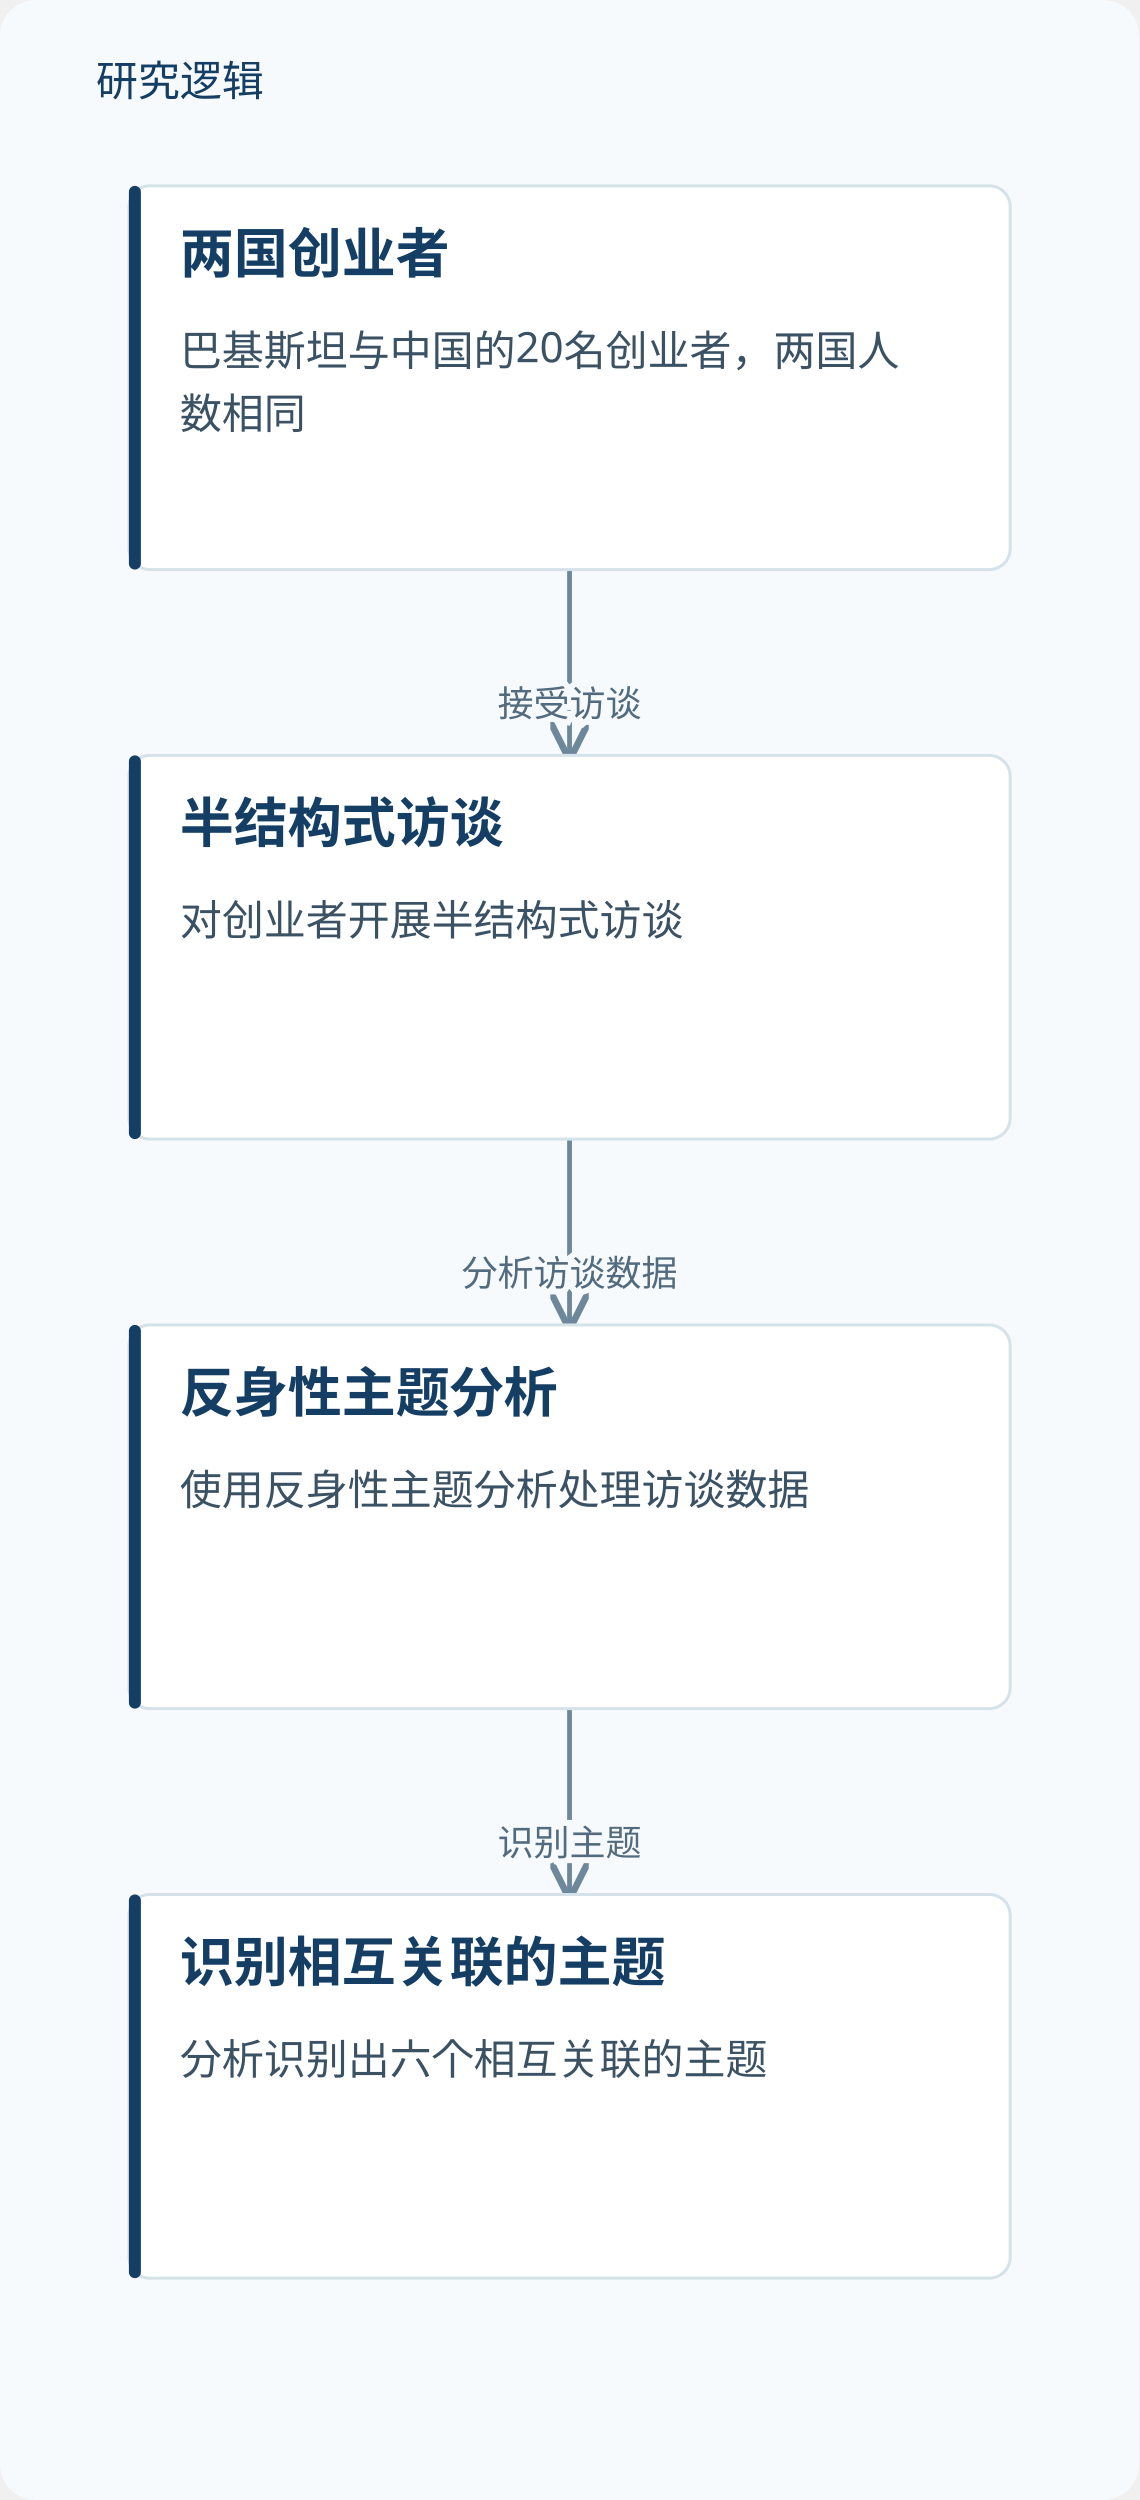
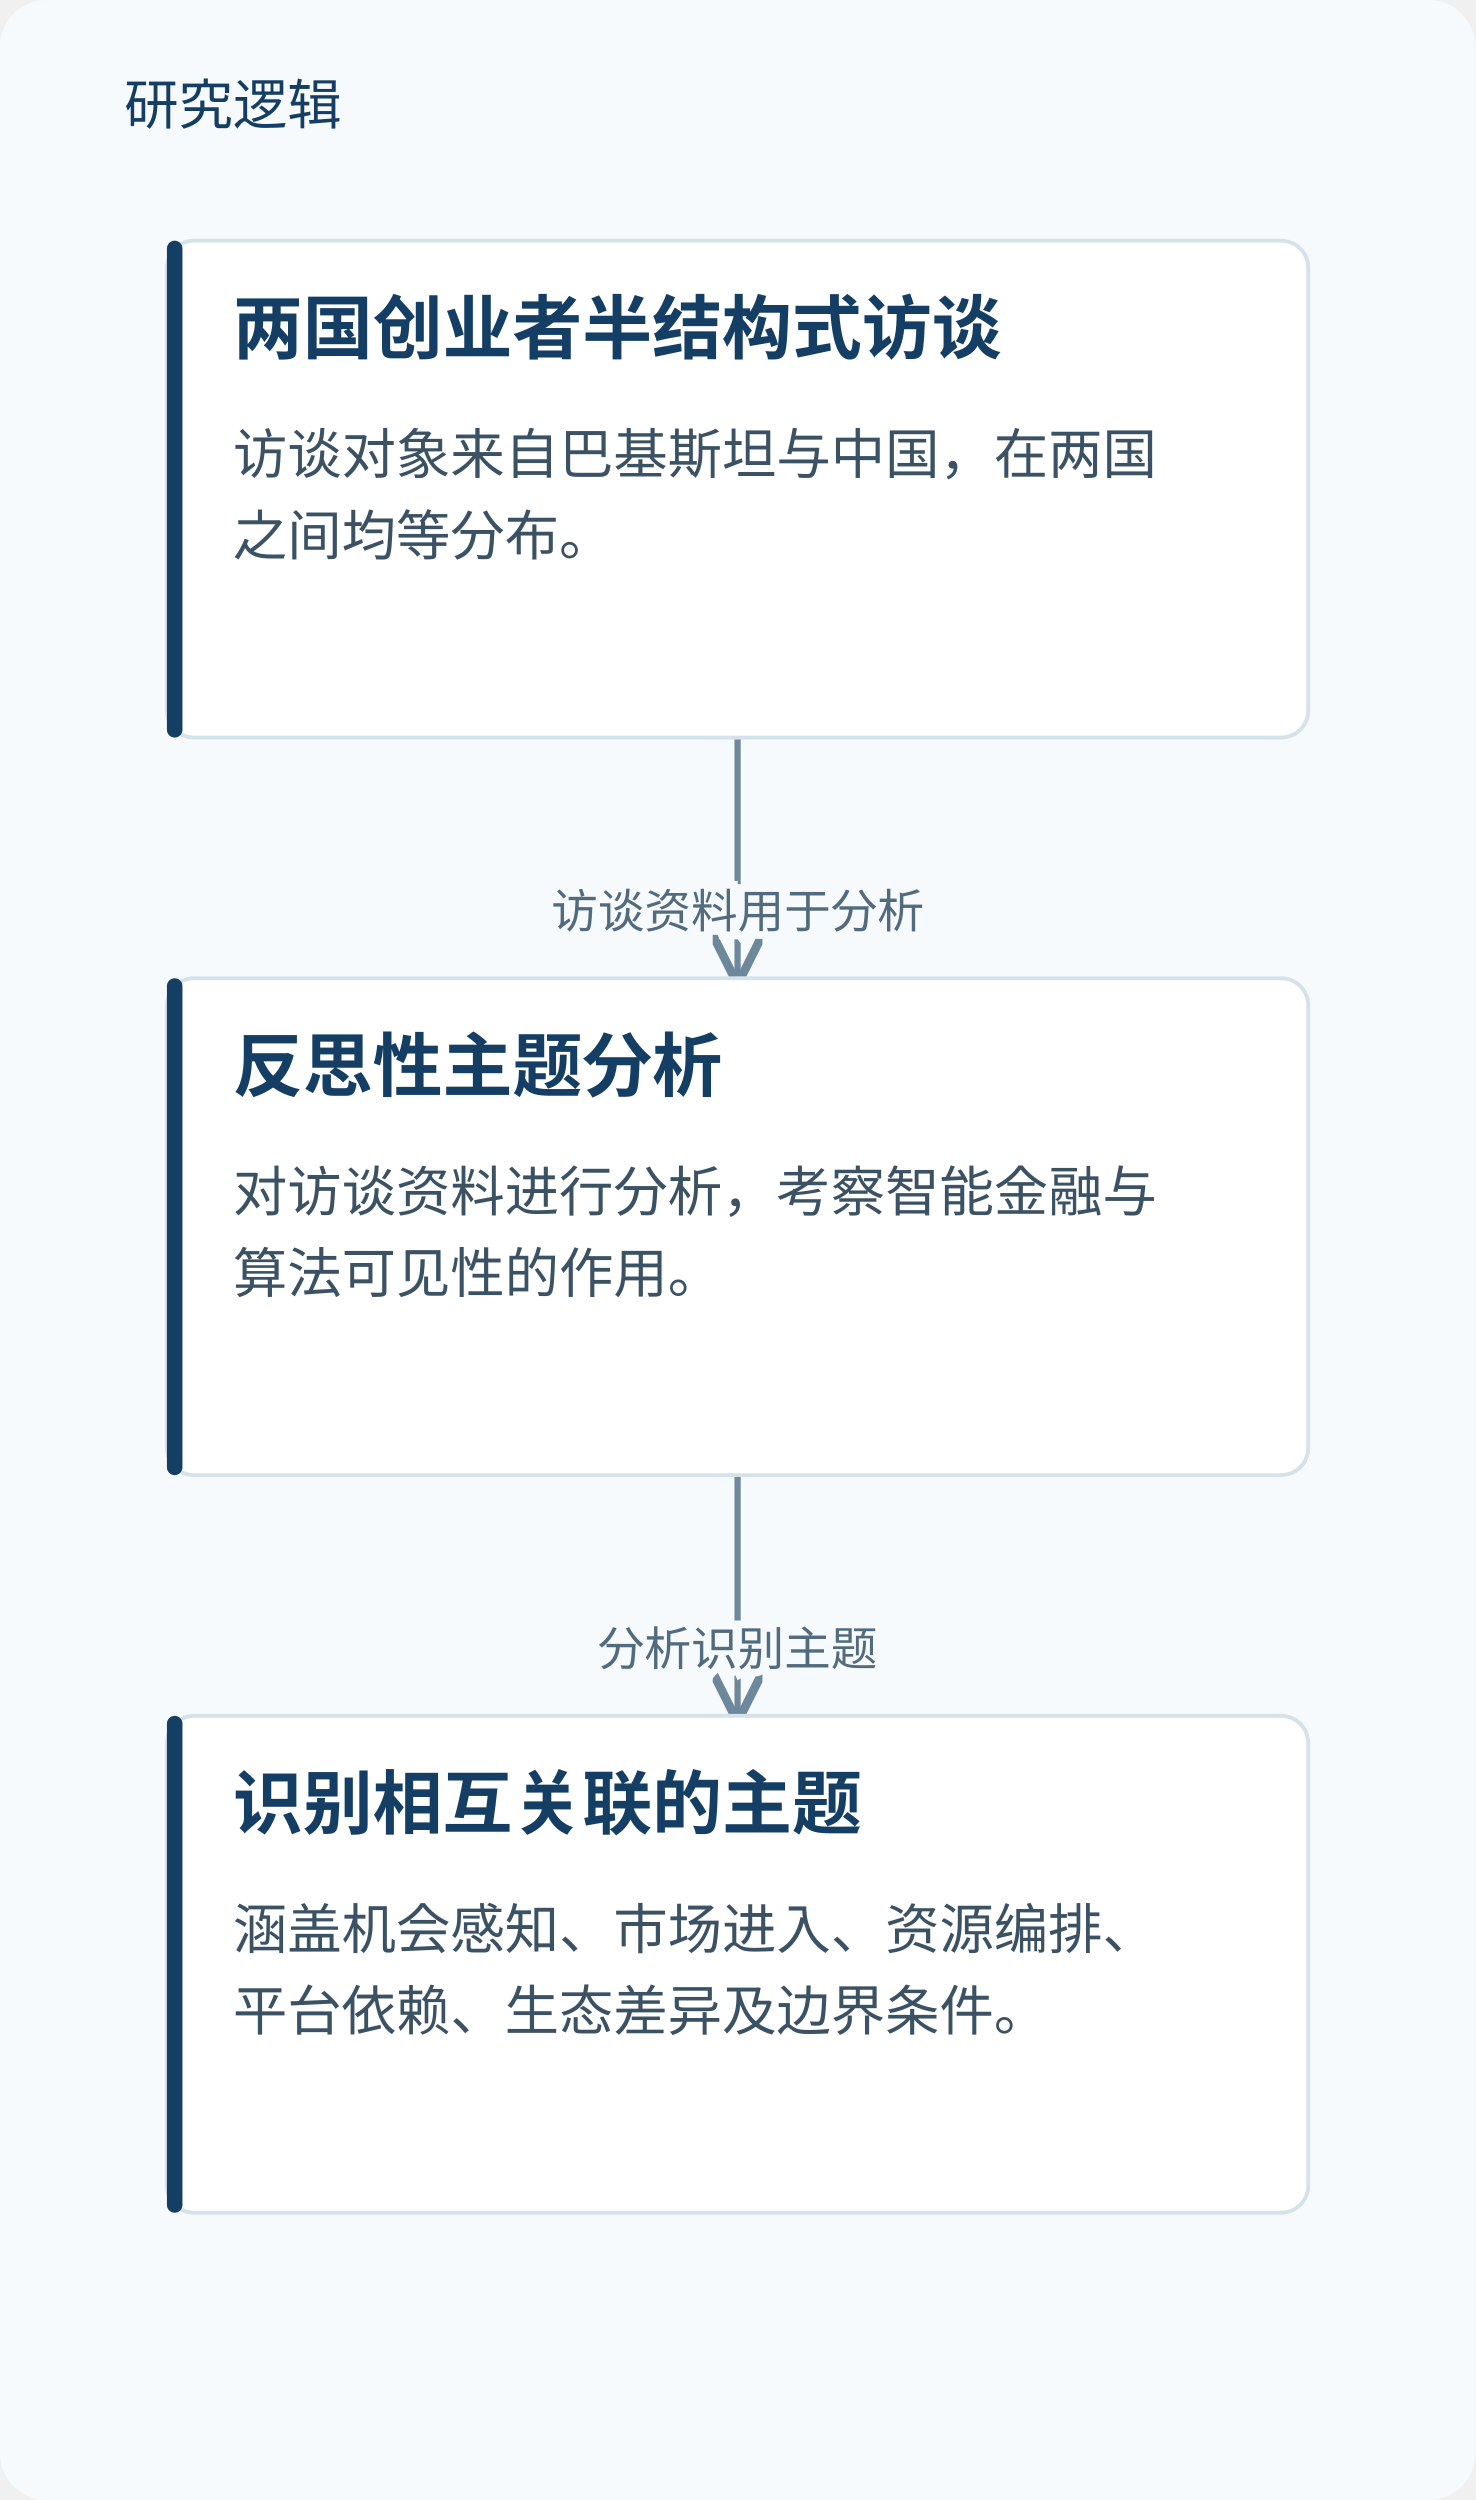
- <svg xmlns="http://www.w3.org/2000/svg" viewBox="0 0 380 834" role="img" aria-labelledby="title desc">
+ <svg xmlns="http://www.w3.org/2000/svg" viewBox="0 0 380 644" role="img" aria-labelledby="title desc">
  <defs>
    <marker id="arrow" markerWidth="8" markerHeight="8" refX="7" refY="4" orient="auto">
      <path d="M0,0 L8,4 L0,8" fill="none" stroke="#6d879b" stroke-width="1.4" />
    </marker>
  </defs>
-   <rect width="380" height="834" fill="#f7fafc" rx="12" />
+   <rect width="380" height="644" fill="#f7fafc" rx="12" />
  <text x="32" y="32" fill="#153e64" font-family="Microsoft YaHei, sans-serif" font-size="14">研究逻辑</text>
  <path d="M190.0,190 V221.0 H190.0 V252" fill="none" stroke="#6d879b" stroke-width="1.6" marker-end="url(#arrow)" />
-   <text x="190.0" y="239.0" text-anchor="middle" font-family="Microsoft YaHei,sans-serif" font-size="12" fill="#526b7e" stroke="#f7fafc" stroke-width="4" paint-order="stroke">接受访谈</text>
+   <text x="190.0" y="239.0" text-anchor="middle" font-family="Microsoft YaHei,sans-serif" font-size="12" fill="#526b7e" stroke="#f7fafc" stroke-width="4" paint-order="stroke">访谈资料用于分析</text>
  <path d="M190.0,380 V411.0 H190.0 V442" fill="none" stroke="#6d879b" stroke-width="1.6" marker-end="url(#arrow)" />
-   <text x="190.0" y="429.0" text-anchor="middle" font-family="Microsoft YaHei,sans-serif" font-size="12" fill="#526b7e" stroke="#f7fafc" stroke-width="4" paint-order="stroke">分析访谈数据</text>
-   <path d="M190.0,570 V601.0 H190.0 V632" fill="none" stroke="#6d879b" stroke-width="1.6" marker-end="url(#arrow)" />
-   <text x="190.0" y="619.0" text-anchor="middle" font-family="Microsoft YaHei,sans-serif" font-size="12" fill="#526b7e" stroke="#f7fafc" stroke-width="4" paint-order="stroke">识别主题</text>
+   <text x="190.0" y="429.0" text-anchor="middle" font-family="Microsoft YaHei,sans-serif" font-size="12" fill="#526b7e" stroke="#f7fafc" stroke-width="4" paint-order="stroke">分析识别主题</text>
  <rect x="43.0" y="62" width="294" height="128" rx="7" fill="#fff" stroke="#d5e2e9" />
  <rect x="43.0" y="62" width="4" height="128" rx="2" fill="#153e64" />
-   <text x="60.0" y="91" font-family="Microsoft YaHei,sans-serif" font-size="18" font-weight="700" fill="#153e64">两国创业者</text>
-   <text x="60.0" y="122" font-family="Microsoft YaHei,sans-serif" font-size="14" fill="#3b5264">巴基斯坦与中国的20名创业者，两国人</text>
-   <text x="60.0" y="143" font-family="Microsoft YaHei,sans-serif" font-size="14" fill="#3b5264">数相同</text>
+   <text x="60.0" y="91" font-family="Microsoft YaHei,sans-serif" font-size="18" font-weight="700" fill="#153e64">两国创业者半结构式访谈</text>
+   <text x="60.0" y="122" font-family="Microsoft YaHei,sans-serif" font-size="14" fill="#3b5264">访谈对象来自巴基斯坦与中国，在两国</text>
+   <text x="60.0" y="143" font-family="Microsoft YaHei,sans-serif" font-size="14" fill="#3b5264">之间均等分布。</text>
  <rect x="43.0" y="252" width="294" height="128" rx="7" fill="#fff" stroke="#d5e2e9" />
  <rect x="43.0" y="252" width="4" height="128" rx="2" fill="#153e64" />
-   <text x="60.0" y="281" font-family="Microsoft YaHei,sans-serif" font-size="18" font-weight="700" fill="#153e64">半结构式访谈</text>
-   <text x="60.0" y="312" font-family="Microsoft YaHei,sans-serif" font-size="14" fill="#3b5264">对创业者开展半结构式访谈</text>
+   <text x="60.0" y="281" font-family="Microsoft YaHei,sans-serif" font-size="18" font-weight="700" fill="#153e64">反思性主题分析</text>
+   <text x="60.0" y="312" font-family="Microsoft YaHei,sans-serif" font-size="14" fill="#3b5264">对访谈资料进行分析，考察智能金融与</text>
+   <text x="60.0" y="333" font-family="Microsoft YaHei,sans-serif" font-size="14" fill="#3b5264">算法可见性的作用。</text>
  <rect x="43.0" y="442" width="294" height="128" rx="7" fill="#fff" stroke="#d5e2e9" />
  <rect x="43.0" y="442" width="4" height="128" rx="2" fill="#153e64" />
-   <text x="60.0" y="471" font-family="Microsoft YaHei,sans-serif" font-size="18" font-weight="700" fill="#153e64">反身性主题分析</text>
-   <text x="60.0" y="502" font-family="Microsoft YaHei,sans-serif" font-size="14" fill="#3b5264">使用反身性主题分析处理访谈数据</text>
-   <rect x="43.0" y="632" width="294" height="128" rx="7" fill="#fff" stroke="#d5e2e9" />
-   <rect x="43.0" y="632" width="4" height="128" rx="2" fill="#153e64" />
-   <text x="60.0" y="661" font-family="Microsoft YaHei,sans-serif" font-size="18" font-weight="700" fill="#153e64">识别相互关联的主题</text>
-   <text x="60.0" y="692" font-family="Microsoft YaHei,sans-serif" font-size="14" fill="#3b5264">分析识别出六个相互关联的主题</text>
+   <text x="60.0" y="471" font-family="Microsoft YaHei,sans-serif" font-size="18" font-weight="700" fill="#153e64">识别相互关联的主题</text>
+   <text x="60.0" y="502" font-family="Microsoft YaHei,sans-serif" font-size="14" fill="#3b5264">涵盖机会感知、市场进入、资源编排、</text>
+   <text x="60.0" y="523" font-family="Microsoft YaHei,sans-serif" font-size="14" fill="#3b5264">平台依赖、生态差异及边界条件。</text>
</svg>
